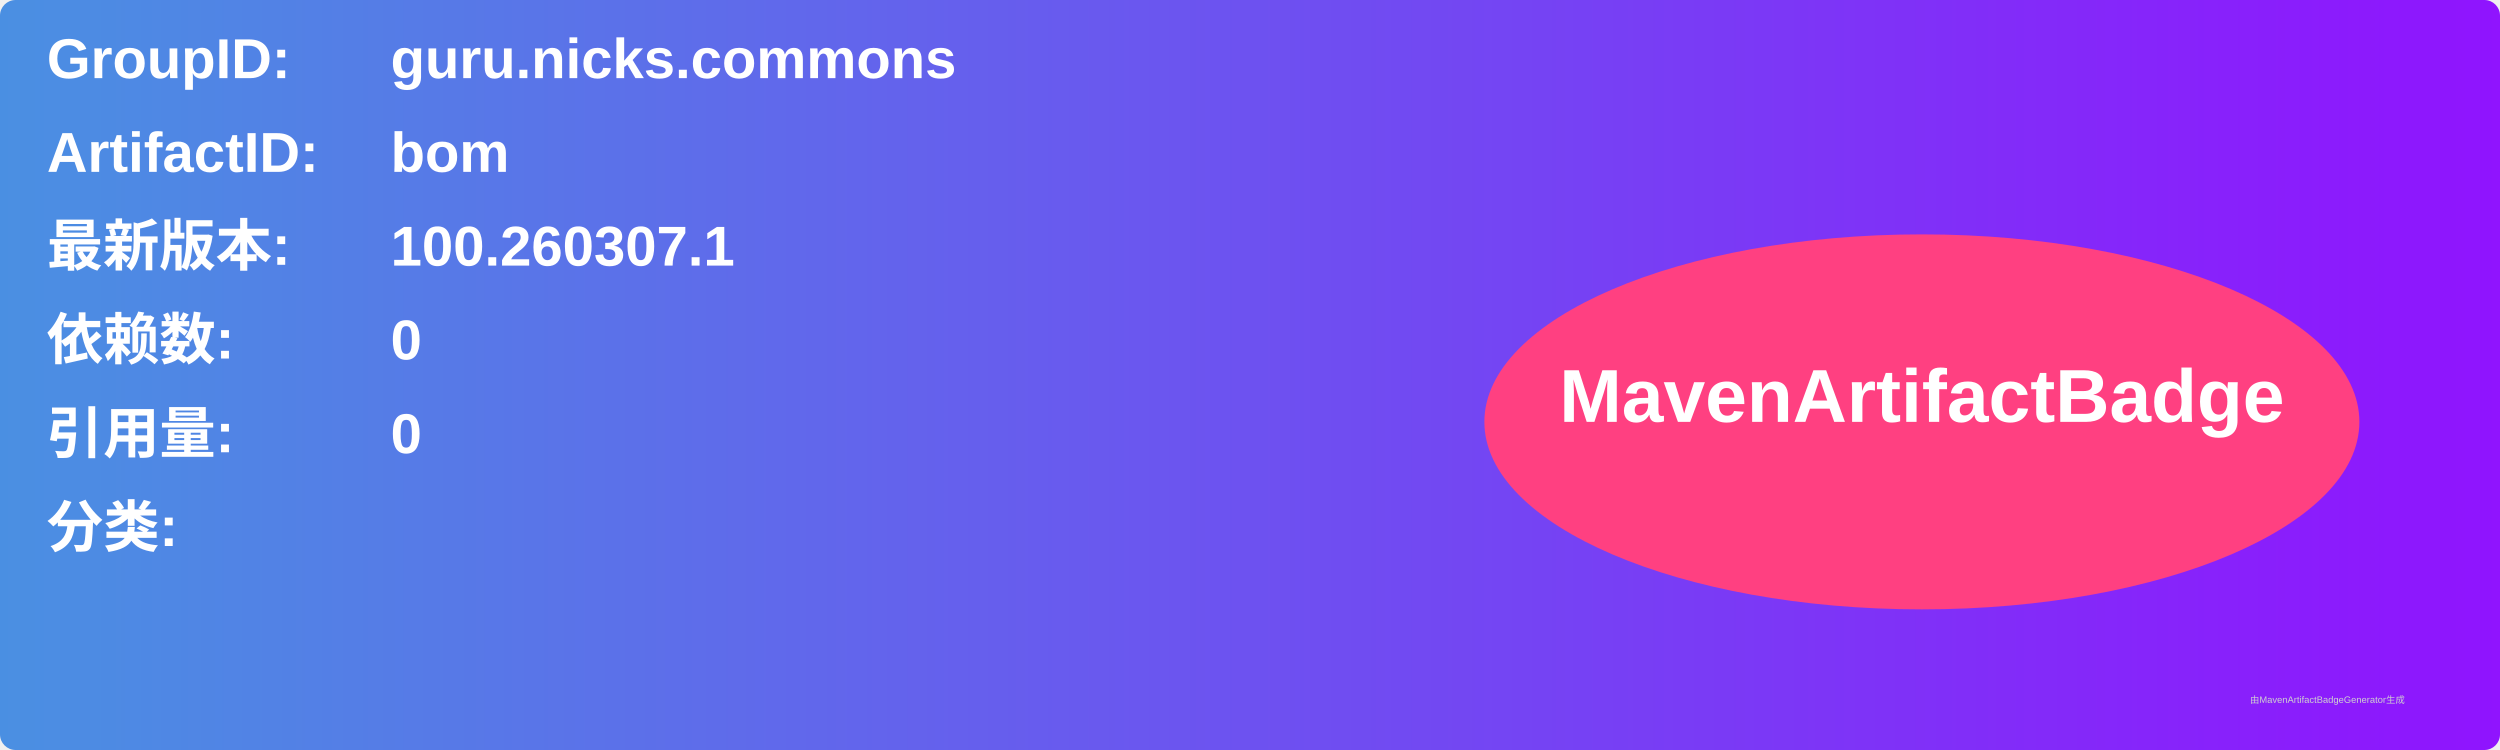
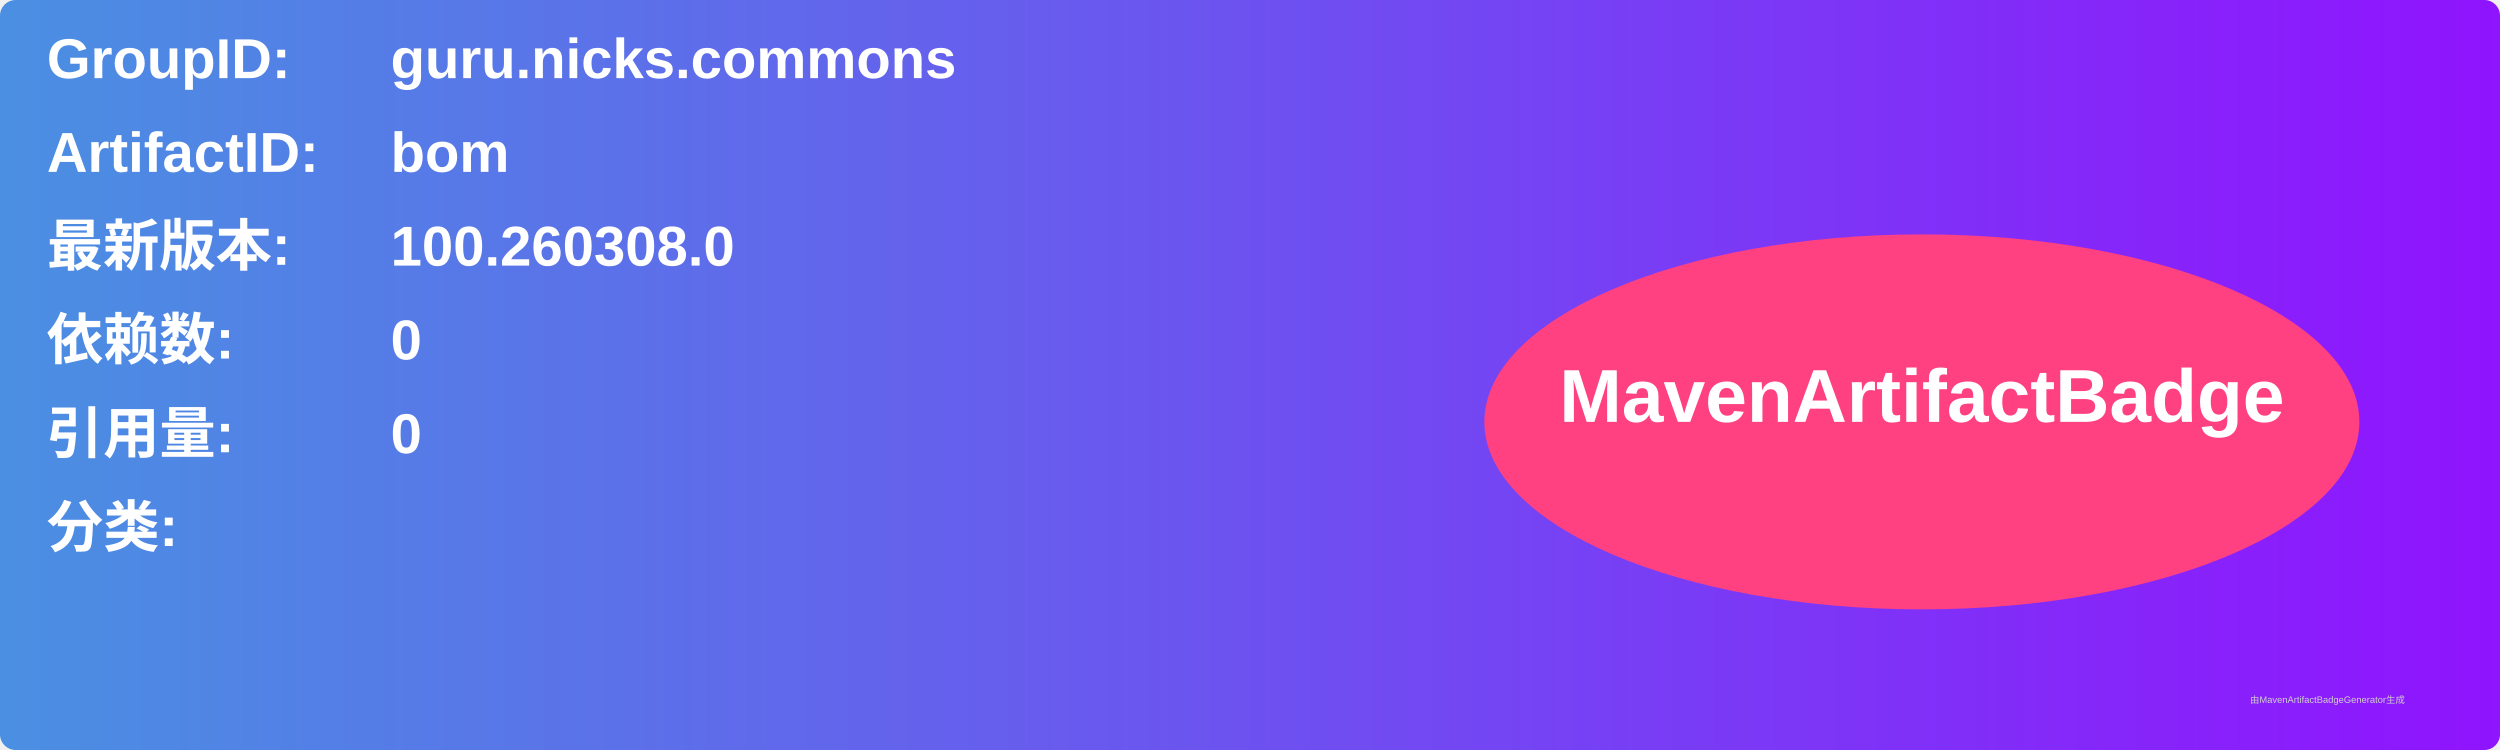
<svg xmlns="http://www.w3.org/2000/svg" width="800" height="240" viewBox="0 0 800 240">
  <linearGradient id="grad" x1="0%" y1="0%" x2="100%" y2="0%">
    <stop offset="0%" stop-color="#4a90e2" />
    <stop offset="100%" stop-color="#9013fe" />
  </linearGradient>
  <rect width="100%" height="100%" rx="5" ry="5" fill="url(#grad)" />
  <g transform="translate(15, 15)">
    <text x="0" y="10" font-family="Arial" font-size="18" fill="white" font-weight="bold" width="260">GroupID:</text>
    <text x="110" y="10" font-family="Arial" font-size="18" fill="white" font-weight="bold" width="460">guru.nicks.commons</text>
    <text x="0" y="40" font-family="Arial" font-size="18" fill="white" font-weight="bold" width="260">ArtifactID:</text>
    <text x="110" y="40" font-family="Arial" font-size="18" fill="white" font-weight="bold" width="460">bom</text>
    <text x="0" y="70" font-family="Arial" font-size="18" fill="white" font-weight="bold">最新版本:</text>
    <text x="110" y="70" font-family="Arial" font-size="18" fill="white" font-weight="bold">
-       <tspan font-weight="bold">100.260307.1</tspan>
+       <tspan font-weight="bold">100.260308.0</tspan>
    </text>
    <text x="0" y="100" font-family="Arial" font-size="18" fill="white" font-weight="bold">依赖数: </text>
    <text x="110" y="100" font-family="Arial" font-size="18" fill="white">
      <tspan font-weight="bold">0</tspan>
    </text>
    <text x="0" y="130" font-family="Arial" font-size="18" fill="white" font-weight="bold">引用量: </text>
    <text x="110" y="130" font-family="Arial" font-size="18" fill="white">
      <tspan font-weight="bold">0</tspan>
    </text>
    <text x="0" y="160" font-family="Arial" font-size="18" fill="white" font-weight="bold">分类:</text>
    <text x="10" y="190" font-family="Arial" font-size="10" fill="white">
      <tspan font-weight="bold" />
    </text>
    <ellipse cx="600" cy="120" rx="140" ry="60" fill="#ff4081" />
    <text x="600" y="120" text-anchor="middle" font-family="Arial" font-size="24" fill="white" font-weight="bold">MavenArtifactBadge</text>
  </g>
  <text x="720" y="225" font-family="Arial" font-size="3" fill="#d0d0d0">由MavenArtifactBadgeGenerator生成</text>
</svg>
